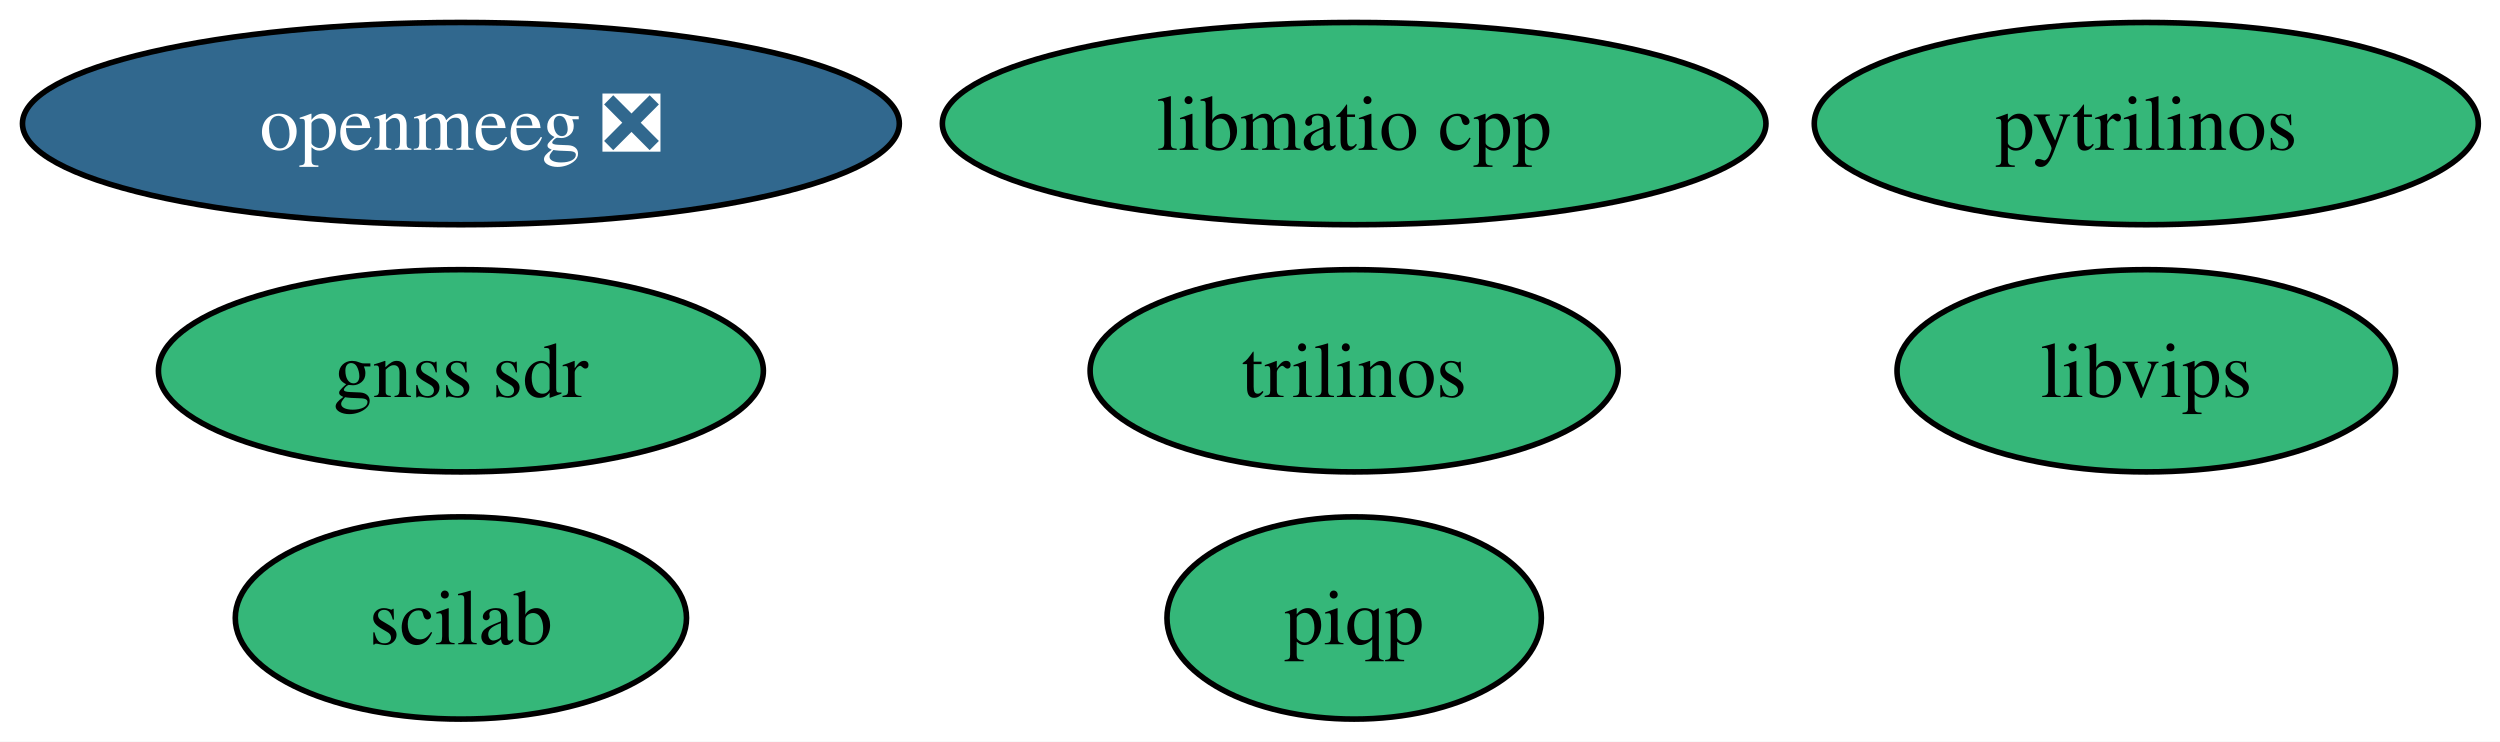
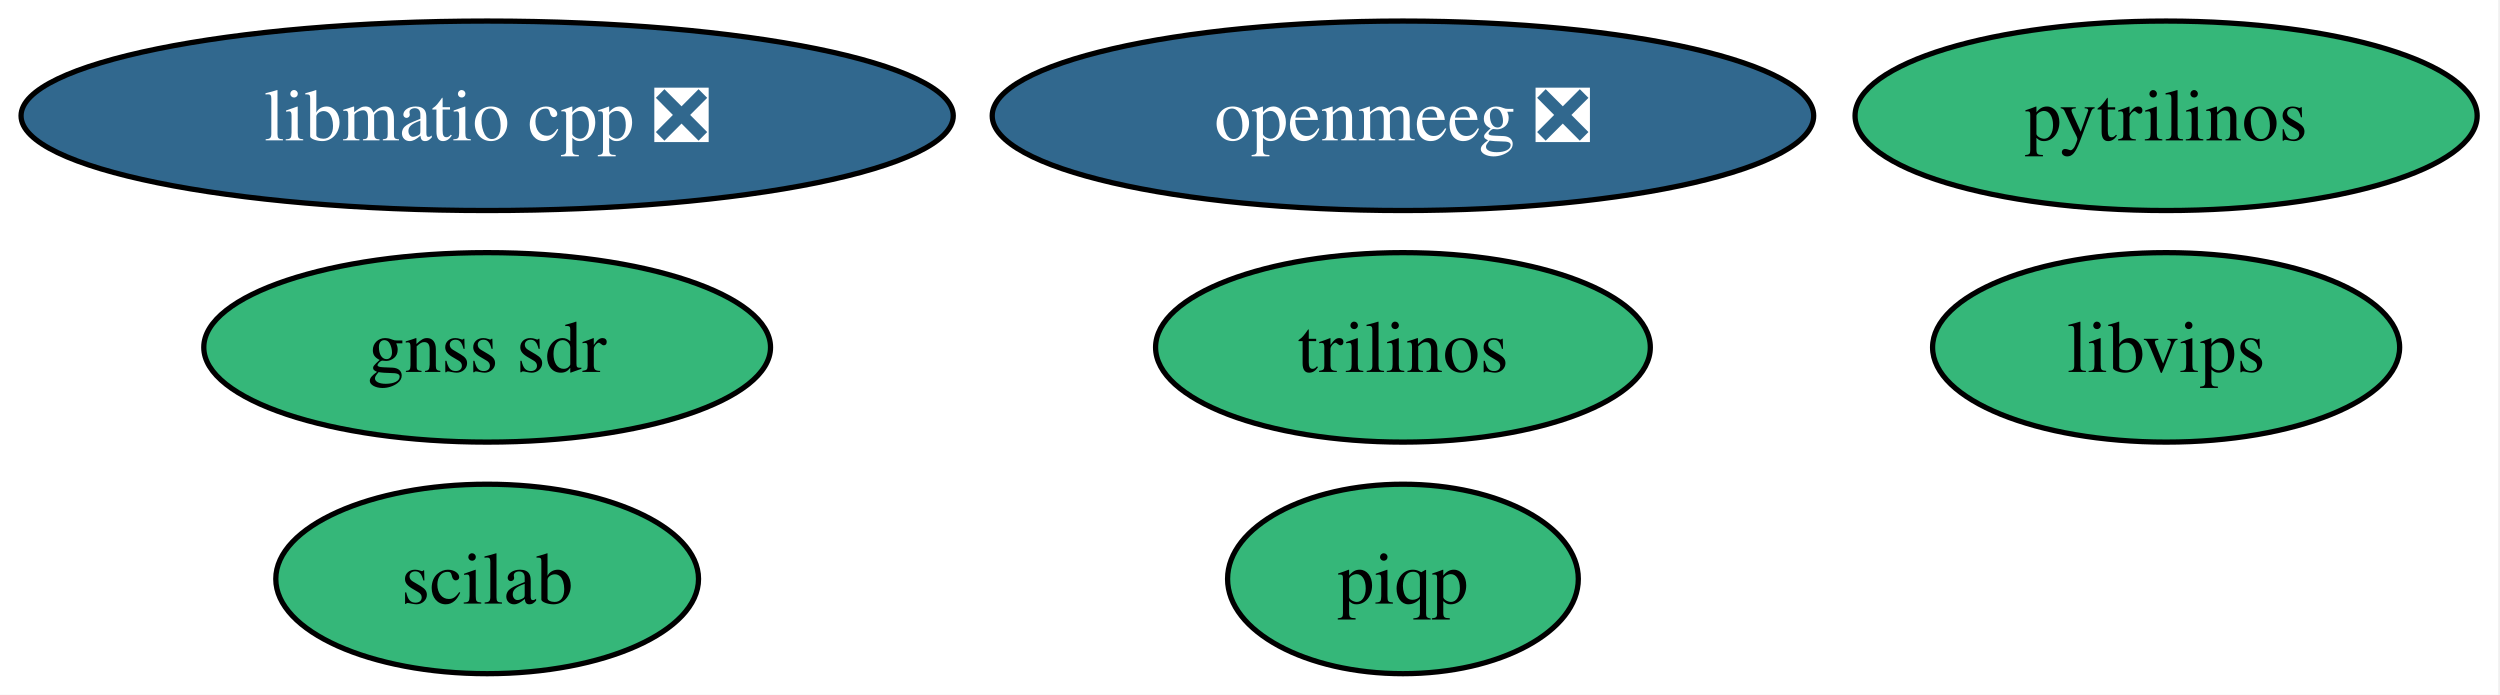
- <svg xmlns="http://www.w3.org/2000/svg" xmlns:xlink="http://www.w3.org/1999/xlink" width="445pt" height="132pt" viewBox="0.00 0.00 445.00 132.00">
+ <svg xmlns="http://www.w3.org/2000/svg" xmlns:xlink="http://www.w3.org/1999/xlink" width="475pt" height="132pt" viewBox="0.00 0.00 475.00 132.00">
  <g id="graph0" class="graph" transform="scale(1 1) rotate(0) translate(4 128)">
-     <polygon fill="white" stroke="none" points="-4,4 -4,-128 441.14,-128 441.14,4 -4,4" />
+     <polygon fill="white" stroke="none" points="-4,4 -4,-128 470.66,-128 470.66,4 -4,4" />
    <g id="node1" class="node">
      <g id="a_node1">
        <a xlink:href="https://github.com/conda-forge/pytrilinos-feedstock" xlink:title="pytrilinos">
-           <ellipse fill="#35b779" stroke="black" cx="378.04" cy="-106" rx="59.1" ry="18" />
-           <text xml:space="preserve" text-anchor="middle" x="378.04" y="-101.33" font-family="Times,serif" font-size="14.00">pytrilinos</text>
+           <ellipse fill="#35b779" stroke="black" cx="407.56" cy="-106" rx="59.1" ry="18" />
+           <text xml:space="preserve" text-anchor="middle" x="407.56" y="-101.33" font-family="Times,serif" font-size="14.00">pytrilinos</text>
        </a>
      </g>
    </g>
    <g id="node2" class="node">
      <g id="a_node2">
        <a xlink:href="https://github.com/conda-forge/trilinos-feedstock" xlink:title="trilinos">
-           <ellipse fill="#35b779" stroke="black" cx="237.04" cy="-62" rx="47" ry="18" />
-           <text xml:space="preserve" text-anchor="middle" x="237.04" y="-57.33" font-family="Times,serif" font-size="14.00">trilinos</text>
+           <ellipse fill="#35b779" stroke="black" cx="262.56" cy="-62" rx="47" ry="18" />
+           <text xml:space="preserve" text-anchor="middle" x="262.56" y="-57.33" font-family="Times,serif" font-size="14.00">trilinos</text>
        </a>
      </g>
    </g>
    <g id="node3" class="node">
      <g id="a_node3">
        <a xlink:href="https://github.com/conda-forge/openmeeg-feedstock/pull/70" xlink:title="openmeeg ❎">
-           <ellipse fill="#31688e" stroke="black" cx="78.04" cy="-106" rx="78.04" ry="18" />
-           <text xml:space="preserve" text-anchor="middle" x="78.04" y="-101.33" font-family="Times,serif" font-size="14.00" fill="white">openmeeg ❎</text>
+           <ellipse fill="#31688e" stroke="black" cx="262.56" cy="-106" rx="78.04" ry="18" />
+           <text xml:space="preserve" text-anchor="middle" x="262.56" y="-101.33" font-family="Times,serif" font-size="14.00" fill="white">openmeeg ❎</text>
        </a>
      </g>
    </g>
    <g id="node4" class="node">
      <g id="a_node4">
        <a xlink:href="https://github.com/conda-forge/scilab-feedstock" xlink:title="scilab">
-           <ellipse fill="#35b779" stroke="black" cx="78.04" cy="-18" rx="40.16" ry="18" />
-           <text xml:space="preserve" text-anchor="middle" x="78.04" y="-13.32" font-family="Times,serif" font-size="14.00">scilab</text>
+           <ellipse fill="#35b779" stroke="black" cx="88.56" cy="-18" rx="40.16" ry="18" />
+           <text xml:space="preserve" text-anchor="middle" x="88.56" y="-13.32" font-family="Times,serif" font-size="14.00">scilab</text>
        </a>
      </g>
    </g>
    <g id="node5" class="node">
      <g id="a_node5">
        <a xlink:href="https://github.com/conda-forge/libvips-feedstock" xlink:title="libvips">
-           <ellipse fill="#35b779" stroke="black" cx="378.04" cy="-62" rx="44.37" ry="18" />
-           <text xml:space="preserve" text-anchor="middle" x="378.04" y="-57.33" font-family="Times,serif" font-size="14.00">libvips</text>
+           <ellipse fill="#35b779" stroke="black" cx="407.56" cy="-62" rx="44.37" ry="18" />
+           <text xml:space="preserve" text-anchor="middle" x="407.56" y="-57.33" font-family="Times,serif" font-size="14.00">libvips</text>
        </a>
      </g>
    </g>
    <g id="node6" class="node">
      <g id="a_node6">
-         <a xlink:href="https://github.com/conda-forge/libmatio-cpp-feedstock" xlink:title="libmatio cpp">
-           <ellipse fill="#35b779" stroke="black" cx="237.04" cy="-106" rx="73.3" ry="18" />
-           <text xml:space="preserve" text-anchor="middle" x="237.04" y="-101.33" font-family="Times,serif" font-size="14.00">libmatio cpp</text>
+         <a xlink:href="https://github.com/conda-forge/libmatio-cpp-feedstock/pull/21" xlink:title="libmatio cpp ❎">
+           <ellipse fill="#31688e" stroke="black" cx="88.56" cy="-106" rx="88.56" ry="18" />
+           <text xml:space="preserve" text-anchor="middle" x="88.56" y="-101.33" font-family="Times,serif" font-size="14.00" fill="white">libmatio cpp ❎</text>
        </a>
      </g>
    </g>
    <g id="node7" class="node">
      <g id="a_node7">
        <a xlink:href="https://github.com/conda-forge/gnss-sdr-feedstock" xlink:title="gnss sdr">
-           <ellipse fill="#35b779" stroke="black" cx="78.04" cy="-62" rx="53.84" ry="18" />
-           <text xml:space="preserve" text-anchor="middle" x="78.04" y="-57.33" font-family="Times,serif" font-size="14.00">gnss sdr</text>
+           <ellipse fill="#35b779" stroke="black" cx="88.56" cy="-62" rx="53.84" ry="18" />
+           <text xml:space="preserve" text-anchor="middle" x="88.56" y="-57.33" font-family="Times,serif" font-size="14.00">gnss sdr</text>
        </a>
      </g>
    </g>
    <g id="node8" class="node">
      <g id="a_node8">
        <a xlink:href="https://github.com/conda-forge/piqp-feedstock" xlink:title="piqp">
-           <ellipse fill="#35b779" stroke="black" cx="237.04" cy="-18" rx="33.32" ry="18" />
-           <text xml:space="preserve" text-anchor="middle" x="237.04" y="-13.32" font-family="Times,serif" font-size="14.00">piqp</text>
+           <ellipse fill="#35b779" stroke="black" cx="262.56" cy="-18" rx="33.32" ry="18" />
+           <text xml:space="preserve" text-anchor="middle" x="262.56" y="-13.32" font-family="Times,serif" font-size="14.00">piqp</text>
        </a>
      </g>
    </g>
  </g>
</svg>
